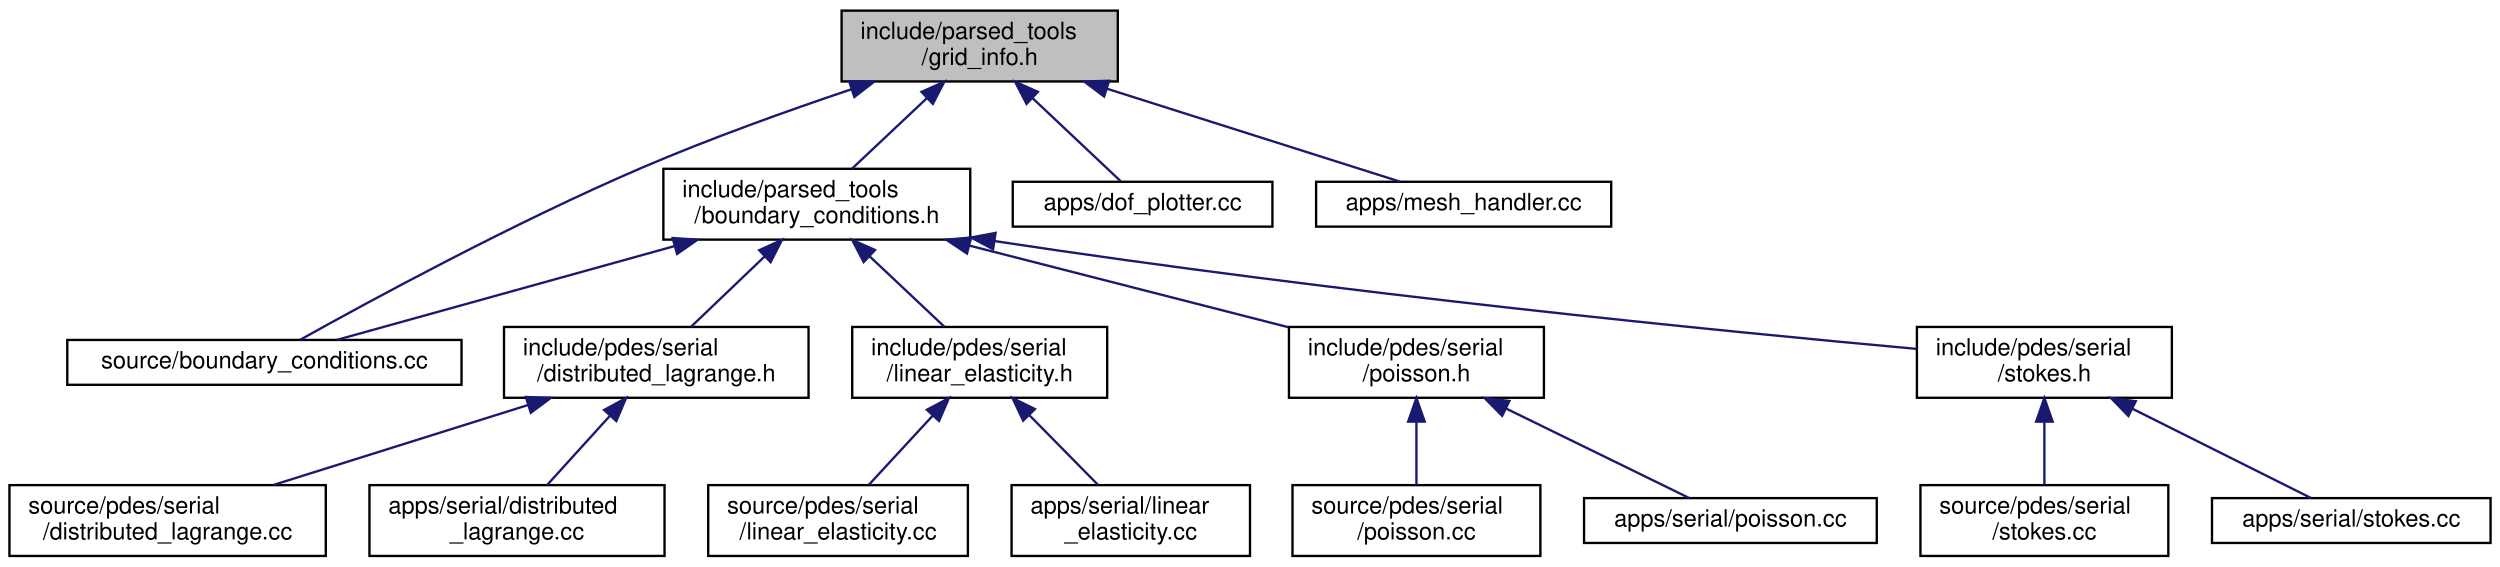
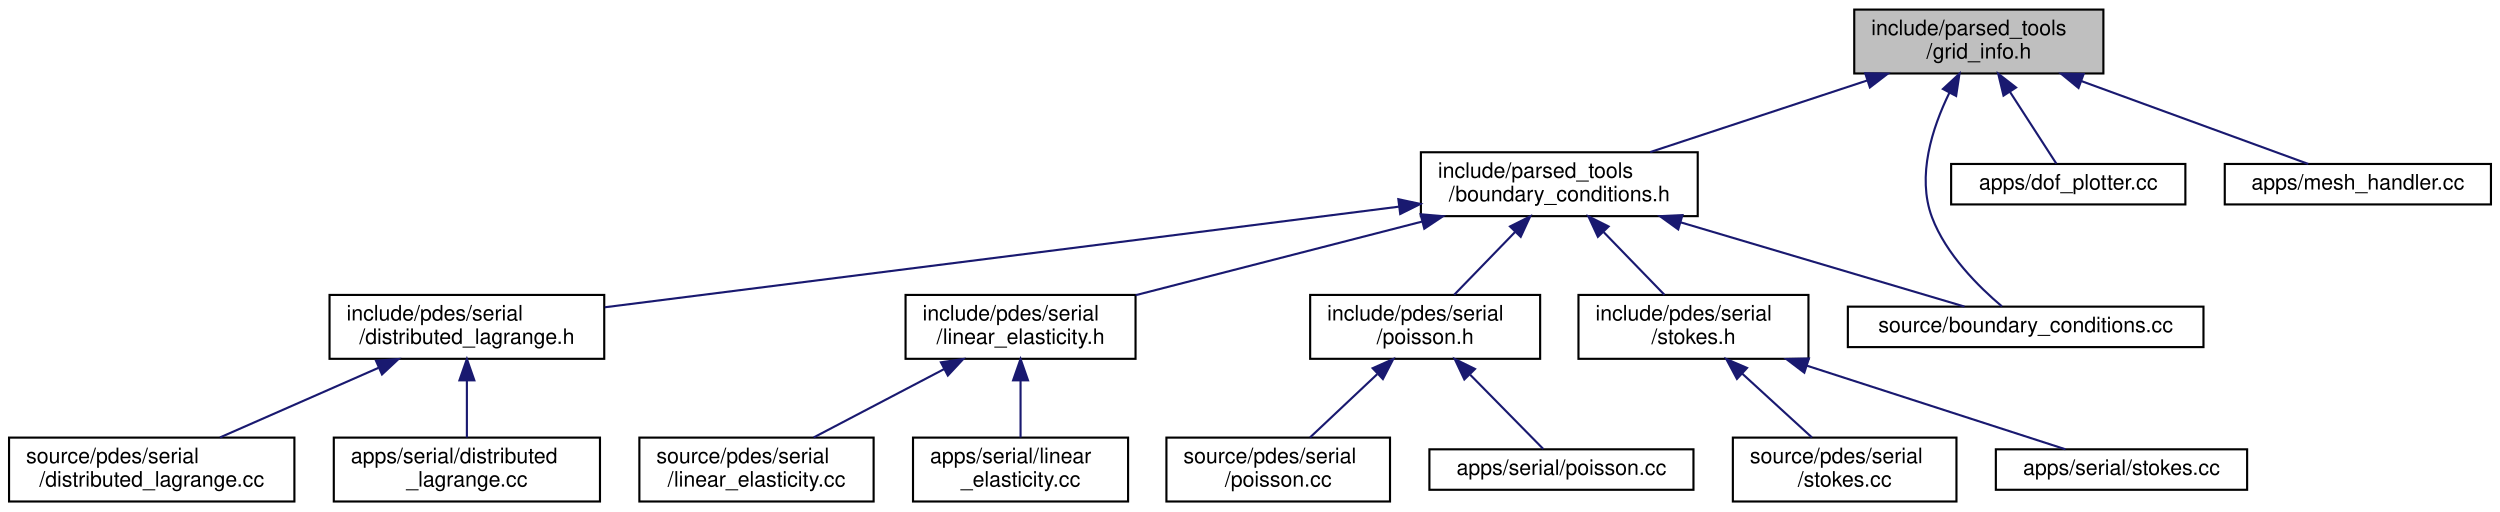
- <svg xmlns="http://www.w3.org/2000/svg" xmlns:xlink="http://www.w3.org/1999/xlink" width="1059pt" height="240pt" viewBox="0.00 0.00 1059.00 240.00">
+ <svg xmlns="http://www.w3.org/2000/svg" xmlns:xlink="http://www.w3.org/1999/xlink" width="1174pt" height="240pt" viewBox="0.00 0.00 1173.50 240.00">
  <g id="graph0" class="graph" transform="scale(1 1) rotate(0) translate(4 236)">
    <g id="node1" class="node">
      <g id="a_node1">
        <a xlink:title=" ">
-           <polygon fill="#bfbfbf" stroke="black" points="352.5,-201.5 352.5,-231.5 469.5,-231.5 469.5,-201.5 352.5,-201.5" />
-           <text text-anchor="start" x="360.5" y="-219.5" font-family="Helvetica,sans-Serif" font-size="10.00">include/parsed_tools</text>
-           <text text-anchor="middle" x="411" y="-208.5" font-family="Helvetica,sans-Serif" font-size="10.00">/grid_info.h</text>
+           <polygon fill="#bfbfbf" stroke="black" points="866.5,-201.5 866.5,-231.5 983.5,-231.5 983.5,-201.5 866.5,-201.5" />
+           <text text-anchor="start" x="874.5" y="-219.5" font-family="Helvetica,sans-Serif" font-size="10.00">include/parsed_tools</text>
+           <text text-anchor="middle" x="925" y="-208.5" font-family="Helvetica,sans-Serif" font-size="10.00">/grid_info.h</text>
        </a>
      </g>
    </g>
    <g id="node2" class="node">
      <g id="a_node2">
+         <a xlink:href="boundary__conditions_8h.html" target="_top" xlink:title=" ">
+           <polygon fill="none" stroke="black" points="663,-134.5 663,-164.5 793,-164.5 793,-134.5 663,-134.5" />
+           <text text-anchor="start" x="671" y="-152.5" font-family="Helvetica,sans-Serif" font-size="10.00">include/parsed_tools</text>
+           <text text-anchor="middle" x="728" y="-141.5" font-family="Helvetica,sans-Serif" font-size="10.00">/boundary_conditions.h</text>
+         </a>
+       </g>
+     </g>
+     <g id="edge1" class="edge">
+       <path fill="none" stroke="midnightblue" d="M872.65,-198.23C840.78,-187.71 800.59,-174.45 770.66,-164.58" />
+       <polygon fill="midnightblue" stroke="midnightblue" points="871.66,-201.59 882.25,-201.4 873.85,-194.94 871.66,-201.59" />
+     </g>
+     <g id="node15" class="node">
+       <g id="a_node15">
        <a xlink:href="boundary__conditions_8cc.html" target="_top" xlink:title=" ">
-           <polygon fill="none" stroke="black" points="24.5,-73 24.5,-92 191.5,-92 191.5,-73 24.5,-73" />
-           <text text-anchor="middle" x="108" y="-80" font-family="Helvetica,sans-Serif" font-size="10.00">source/boundary_conditions.cc</text>
-         </a>
-       </g>
-     </g>
-     <g id="edge1" class="edge">
-       <path fill="none" stroke="midnightblue" d="M356.64,-198.18C329.66,-189.11 296.77,-177.34 268,-165 213.28,-141.52 151.15,-107.71 123.12,-92.05" />
-       <polygon fill="midnightblue" stroke="midnightblue" points="355.7,-201.56 366.29,-201.4 357.91,-194.92 355.7,-201.56" />
-     </g>
-     <g id="node3" class="node">
-       <g id="a_node3">
-         <a xlink:href="boundary__conditions_8h.html" target="_top" xlink:title=" ">
-           <polygon fill="none" stroke="black" points="277,-134.5 277,-164.5 407,-164.5 407,-134.5 277,-134.5" />
-           <text text-anchor="start" x="285" y="-152.5" font-family="Helvetica,sans-Serif" font-size="10.00">include/parsed_tools</text>
-           <text text-anchor="middle" x="342" y="-141.5" font-family="Helvetica,sans-Serif" font-size="10.00">/boundary_conditions.h</text>
-         </a>
-       </g>
-     </g>
-     <g id="edge2" class="edge">
-       <path fill="none" stroke="midnightblue" d="M388.51,-194.31C378.16,-184.56 366.16,-173.26 356.94,-164.58" />
-       <polygon fill="midnightblue" stroke="midnightblue" points="386.35,-197.09 396.03,-201.4 391.15,-191.99 386.35,-197.09" />
+           <polygon fill="none" stroke="black" points="863.5,-73 863.5,-92 1030.5,-92 1030.5,-73 863.5,-73" />
+           <text text-anchor="middle" x="947" y="-80" font-family="Helvetica,sans-Serif" font-size="10.00">source/boundary_conditions.cc</text>
+         </a>
+       </g>
+     </g>
+     <g id="edge15" class="edge">
+       <path fill="none" stroke="midnightblue" d="M911.19,-192.45C903.1,-175.93 895.78,-153.27 903,-134 909.53,-116.58 925.08,-101.21 935.83,-92.13" />
+       <polygon fill="midnightblue" stroke="midnightblue" points="908.15,-194.21 915.93,-201.4 914.34,-190.93 908.15,-194.21" />
    </g>
    <g id="node16" class="node">
      <g id="a_node16">
        <a xlink:href="dof__plotter_8cc.html" target="_top" xlink:title=" ">
-           <polygon fill="none" stroke="black" points="425,-140 425,-159 535,-159 535,-140 425,-140" />
-           <text text-anchor="middle" x="480" y="-147" font-family="Helvetica,sans-Serif" font-size="10.00">apps/dof_plotter.cc</text>
+           <polygon fill="none" stroke="black" points="912,-140 912,-159 1022,-159 1022,-140 912,-140" />
+           <text text-anchor="middle" x="967" y="-147" font-family="Helvetica,sans-Serif" font-size="10.00">apps/dof_plotter.cc</text>
        </a>
      </g>
    </g>
    <g id="edge16" class="edge">
-       <path fill="none" stroke="midnightblue" d="M433.47,-194.34C446.14,-182.4 461.28,-168.14 470.77,-159.19" />
-       <polygon fill="midnightblue" stroke="midnightblue" points="430.85,-191.99 425.97,-201.4 435.65,-197.09 430.85,-191.99" />
+       <path fill="none" stroke="midnightblue" d="M939.55,-192.97C947.08,-181.33 955.82,-167.8 961.38,-159.19" />
+       <polygon fill="midnightblue" stroke="midnightblue" points="936.6,-191.1 934.11,-201.4 942.48,-194.9 936.6,-191.1" />
    </g>
    <g id="node17" class="node">
      <g id="a_node17">
        <a xlink:href="mesh__handler_8cc.html" target="_top" xlink:title=" ">
-           <polygon fill="none" stroke="black" points="553.5,-140 553.5,-159 678.5,-159 678.5,-140 553.5,-140" />
-           <text text-anchor="middle" x="616" y="-147" font-family="Helvetica,sans-Serif" font-size="10.00">apps/mesh_handler.cc</text>
+           <polygon fill="none" stroke="black" points="1040.5,-140 1040.5,-159 1165.5,-159 1165.5,-140 1040.5,-140" />
+           <text text-anchor="middle" x="1103" y="-147" font-family="Helvetica,sans-Serif" font-size="10.00">apps/mesh_handler.cc</text>
        </a>
      </g>
    </g>
    <g id="edge17" class="edge">
-       <path fill="none" stroke="midnightblue" d="M464.84,-198.43C504.81,-185.75 557.65,-169 589.1,-159.03" />
-       <polygon fill="midnightblue" stroke="midnightblue" points="463.7,-195.12 455.23,-201.48 465.82,-201.79 463.7,-195.12" />
-     </g>
-     <g id="edge3" class="edge">
-       <path fill="none" stroke="midnightblue" d="M281.7,-131.75C235.94,-119.04 174.91,-102.09 138.7,-92.03" />
-       <polygon fill="midnightblue" stroke="midnightblue" points="280.94,-135.17 291.51,-134.48 282.82,-128.43 280.94,-135.17" />
+       <path fill="none" stroke="midnightblue" d="M973.07,-197.95C1007.64,-185.32 1052.75,-168.85 1079.7,-159.01" />
+       <polygon fill="midnightblue" stroke="midnightblue" points="971.82,-194.68 963.62,-201.4 974.22,-201.25 971.82,-194.68" />
+     </g>
+     <g id="node3" class="node">
+       <g id="a_node3">
+         <a xlink:href="distributed__lagrange_8h.html" target="_top" xlink:title=" ">
+           <polygon fill="none" stroke="black" points="150.5,-67.5 150.5,-97.5 279.5,-97.5 279.5,-67.5 150.5,-67.5" />
+           <text text-anchor="start" x="158.5" y="-85.5" font-family="Helvetica,sans-Serif" font-size="10.00">include/pdes/serial</text>
+           <text text-anchor="middle" x="215" y="-74.5" font-family="Helvetica,sans-Serif" font-size="10.00">/distributed_lagrange.h</text>
+         </a>
+       </g>
+     </g>
+     <g id="edge2" class="edge">
+       <path fill="none" stroke="midnightblue" d="M652.66,-138.95C551.88,-126.18 374.87,-103.76 279.77,-91.71" />
+       <polygon fill="midnightblue" stroke="midnightblue" points="652.41,-142.45 662.77,-140.23 653.29,-135.51 652.41,-142.45" />
+     </g>
+     <g id="node6" class="node">
+       <g id="a_node6">
+         <a xlink:href="linear__elasticity_8h.html" target="_top" xlink:title=" ">
+           <polygon fill="none" stroke="black" points="421,-67.5 421,-97.5 529,-97.5 529,-67.5 421,-67.5" />
+           <text text-anchor="start" x="429" y="-85.5" font-family="Helvetica,sans-Serif" font-size="10.00">include/pdes/serial</text>
+           <text text-anchor="middle" x="475" y="-74.5" font-family="Helvetica,sans-Serif" font-size="10.00">/linear_elasticity.h</text>
+         </a>
+       </g>
+     </g>
+     <g id="edge5" class="edge">
+       <path fill="none" stroke="midnightblue" d="M663.65,-131.97C622.03,-121.27 568.46,-107.51 529.05,-97.39" />
+       <polygon fill="midnightblue" stroke="midnightblue" points="662.86,-135.38 673.41,-134.48 664.6,-128.6 662.86,-135.38" />
+     </g>
+     <g id="node9" class="node">
+       <g id="a_node9">
+         <a xlink:href="poisson_8h.html" target="_top" xlink:title=" ">
+           <polygon fill="none" stroke="black" points="611,-67.5 611,-97.5 719,-97.5 719,-67.5 611,-67.5" />
+           <text text-anchor="start" x="619" y="-85.5" font-family="Helvetica,sans-Serif" font-size="10.00">include/pdes/serial</text>
+           <text text-anchor="middle" x="665" y="-74.5" font-family="Helvetica,sans-Serif" font-size="10.00">/poisson.h</text>
+         </a>
+       </g>
+     </g>
+     <g id="edge8" class="edge">
+       <path fill="none" stroke="midnightblue" d="M707.19,-127.02C697.8,-117.34 686.98,-106.17 678.64,-97.58" />
+       <polygon fill="midnightblue" stroke="midnightblue" points="704.86,-129.65 714.33,-134.4 709.88,-124.78 704.86,-129.65" />
+     </g>
+     <g id="node12" class="node">
+       <g id="a_node12">
+         <a xlink:href="stokes_8h.html" target="_top" xlink:title=" ">
+           <polygon fill="none" stroke="black" points="737,-67.5 737,-97.5 845,-97.5 845,-67.5 737,-67.5" />
+           <text text-anchor="start" x="745" y="-85.5" font-family="Helvetica,sans-Serif" font-size="10.00">include/pdes/serial</text>
+           <text text-anchor="middle" x="791" y="-74.5" font-family="Helvetica,sans-Serif" font-size="10.00">/stokes.h</text>
+         </a>
+       </g>
+     </g>
+     <g id="edge11" class="edge">
+       <path fill="none" stroke="midnightblue" d="M748.81,-127.02C758.2,-117.34 769.02,-106.17 777.36,-97.58" />
+       <polygon fill="midnightblue" stroke="midnightblue" points="746.12,-124.78 741.67,-134.4 751.14,-129.65 746.12,-124.78" />
+     </g>
+     <g id="edge14" class="edge">
+       <path fill="none" stroke="midnightblue" d="M784.97,-131.59C827.74,-118.9 884.52,-102.04 918.26,-92.03" />
+       <polygon fill="midnightblue" stroke="midnightblue" points="783.84,-128.28 775.25,-134.48 785.83,-134.99 783.84,-128.28" />
    </g>
    <g id="node4" class="node">
      <g id="a_node4">
-         <a xlink:href="distributed__lagrange_8h.html" target="_top" xlink:title=" ">
-           <polygon fill="none" stroke="black" points="209.5,-67.5 209.5,-97.5 338.5,-97.5 338.5,-67.5 209.5,-67.5" />
-           <text text-anchor="start" x="217.5" y="-85.5" font-family="Helvetica,sans-Serif" font-size="10.00">include/pdes/serial</text>
-           <text text-anchor="middle" x="274" y="-74.5" font-family="Helvetica,sans-Serif" font-size="10.00">/distributed_lagrange.h</text>
-         </a>
-       </g>
-     </g>
-     <g id="edge4" class="edge">
-       <path fill="none" stroke="midnightblue" d="M319.83,-127.31C309.63,-117.56 297.81,-106.26 288.73,-97.58" />
-       <polygon fill="midnightblue" stroke="midnightblue" points="317.6,-130.02 327.25,-134.4 322.43,-124.96 317.6,-130.02" />
-     </g>
-     <g id="node7" class="node">
-       <g id="a_node7">
-         <a xlink:href="linear__elasticity_8h.html" target="_top" xlink:title=" ">
-           <polygon fill="none" stroke="black" points="357,-67.5 357,-97.5 465,-97.5 465,-67.5 357,-67.5" />
-           <text text-anchor="start" x="365" y="-85.5" font-family="Helvetica,sans-Serif" font-size="10.00">include/pdes/serial</text>
-           <text text-anchor="middle" x="411" y="-74.5" font-family="Helvetica,sans-Serif" font-size="10.00">/linear_elasticity.h</text>
-         </a>
-       </g>
-     </g>
-     <g id="edge7" class="edge">
-       <path fill="none" stroke="midnightblue" d="M364.49,-127.31C374.84,-117.56 386.84,-106.26 396.06,-97.58" />
-       <polygon fill="midnightblue" stroke="midnightblue" points="361.85,-124.99 356.97,-134.4 366.65,-130.09 361.85,-124.99" />
-     </g>
-     <g id="node10" class="node">
-       <g id="a_node10">
-         <a xlink:href="poisson_8h.html" target="_top" xlink:title=" ">
-           <polygon fill="none" stroke="black" points="542,-67.5 542,-97.5 650,-97.5 650,-67.5 542,-67.5" />
-           <text text-anchor="start" x="550" y="-85.5" font-family="Helvetica,sans-Serif" font-size="10.00">include/pdes/serial</text>
-           <text text-anchor="middle" x="596" y="-74.5" font-family="Helvetica,sans-Serif" font-size="10.00">/poisson.h</text>
-         </a>
-       </g>
-     </g>
-     <g id="edge10" class="edge">
-       <path fill="none" stroke="midnightblue" d="M406.61,-131.97C448.39,-121.27 502.17,-107.51 541.73,-97.39" />
-       <polygon fill="midnightblue" stroke="midnightblue" points="405.62,-128.61 396.8,-134.48 407.36,-135.39 405.62,-128.61" />
-     </g>
-     <g id="node13" class="node">
-       <g id="a_node13">
-         <a xlink:href="stokes_8h.html" target="_top" xlink:title=" ">
-           <polygon fill="none" stroke="black" points="808,-67.5 808,-97.5 916,-97.5 916,-67.5 808,-67.5" />
-           <text text-anchor="start" x="816" y="-85.5" font-family="Helvetica,sans-Serif" font-size="10.00">include/pdes/serial</text>
-           <text text-anchor="middle" x="862" y="-74.5" font-family="Helvetica,sans-Serif" font-size="10.00">/stokes.h</text>
-         </a>
-       </g>
-     </g>
-     <g id="edge13" class="edge">
-       <path fill="none" stroke="midnightblue" d="M417.41,-133.86C564.21,-111.55 725.72,-95.66 807.92,-88.2" />
-       <polygon fill="midnightblue" stroke="midnightblue" points="416.67,-130.43 407.32,-135.4 417.73,-137.35 416.67,-130.43" />
-     </g>
-     <g id="node5" class="node">
-       <g id="a_node5">
        <a xlink:href="source_2pdes_2serial_2distributed__lagrange_8cc.html" target="_top" xlink:title=" ">
          <polygon fill="none" stroke="black" points="0,-0.5 0,-30.5 134,-30.5 134,-0.5 0,-0.5" />
          <text text-anchor="start" x="8" y="-18.5" font-family="Helvetica,sans-Serif" font-size="10.00">source/pdes/serial</text>
          <text text-anchor="middle" x="67" y="-7.5" font-family="Helvetica,sans-Serif" font-size="10.00">/distributed_lagrange.cc</text>
        </a>
      </g>
    </g>
-     <g id="edge5" class="edge">
-       <path fill="none" stroke="midnightblue" d="M219.68,-64.44C186.13,-53.91 143.59,-40.55 111.94,-30.61" />
-       <polygon fill="midnightblue" stroke="midnightblue" points="218.75,-67.82 229.34,-67.48 220.85,-61.14 218.75,-67.82" />
-     </g>
-     <g id="node6" class="node">
-       <g id="a_node6">
+     <g id="edge3" class="edge">
+       <path fill="none" stroke="midnightblue" d="M173.49,-63.27C149.92,-52.92 120.86,-40.15 99.05,-30.58" />
+       <polygon fill="midnightblue" stroke="midnightblue" points="172.32,-66.58 182.89,-67.4 175.14,-60.17 172.32,-66.58" />
+     </g>
+     <g id="node5" class="node">
+       <g id="a_node5">
        <a xlink:href="apps_2serial_2distributed__lagrange_8cc.html" target="_top" xlink:title=" ">
          <polygon fill="none" stroke="black" points="152.5,-0.5 152.5,-30.5 277.5,-30.5 277.5,-0.5 152.5,-0.5" />
          <text text-anchor="start" x="160.5" y="-18.5" font-family="Helvetica,sans-Serif" font-size="10.00">apps/serial/distributed</text>
          <text text-anchor="middle" x="215" y="-7.5" font-family="Helvetica,sans-Serif" font-size="10.00">_lagrange.cc</text>
        </a>
      </g>
    </g>
-     <g id="edge6" class="edge">
-       <path fill="none" stroke="midnightblue" d="M254.25,-59.74C245.52,-50.12 235.5,-39.09 227.78,-30.58" />
-       <polygon fill="midnightblue" stroke="midnightblue" points="251.89,-62.34 261.2,-67.4 257.07,-57.64 251.89,-62.34" />
-     </g>
-     <g id="node8" class="node">
-       <g id="a_node8">
+     <g id="edge4" class="edge">
+       <path fill="none" stroke="midnightblue" d="M215,-57.11C215,-48.15 215,-38.32 215,-30.58" />
+       <polygon fill="midnightblue" stroke="midnightblue" points="211.5,-57.4 215,-67.4 218.5,-57.4 211.5,-57.4" />
+     </g>
+     <g id="node7" class="node">
+       <g id="a_node7">
        <a xlink:href="source_2pdes_2serial_2linear__elasticity_8cc.html" target="_top" xlink:title=" ">
          <polygon fill="none" stroke="black" points="296,-0.5 296,-30.5 406,-30.5 406,-0.5 296,-0.5" />
          <text text-anchor="start" x="304" y="-18.5" font-family="Helvetica,sans-Serif" font-size="10.00">source/pdes/serial</text>
          <text text-anchor="middle" x="351" y="-7.5" font-family="Helvetica,sans-Serif" font-size="10.00">/linear_elasticity.cc</text>
        </a>
      </g>
    </g>
-     <g id="edge8" class="edge">
-       <path fill="none" stroke="midnightblue" d="M391.18,-60.02C382.24,-50.34 371.93,-39.17 363.99,-30.58" />
-       <polygon fill="midnightblue" stroke="midnightblue" points="388.63,-62.42 397.98,-67.4 393.77,-57.67 388.63,-62.42" />
-     </g>
-     <g id="node9" class="node">
-       <g id="a_node9">
+     <g id="edge6" class="edge">
+       <path fill="none" stroke="midnightblue" d="M439.16,-62.71C419.61,-52.46 395.8,-39.98 377.85,-30.58" />
+       <polygon fill="midnightblue" stroke="midnightblue" points="437.61,-65.85 448.09,-67.4 440.86,-59.65 437.61,-65.85" />
+     </g>
+     <g id="node8" class="node">
+       <g id="a_node8">
        <a xlink:href="apps_2serial_2linear__elasticity_8cc.html" target="_top" xlink:title=" ">
          <polygon fill="none" stroke="black" points="424.5,-0.5 424.5,-30.5 525.5,-30.5 525.5,-0.5 424.5,-0.5" />
          <text text-anchor="start" x="432.5" y="-18.5" font-family="Helvetica,sans-Serif" font-size="10.00">apps/serial/linear</text>
          <text text-anchor="middle" x="475" y="-7.5" font-family="Helvetica,sans-Serif" font-size="10.00">_elasticity.cc</text>
        </a>
      </g>
    </g>
-     <g id="edge9" class="edge">
-       <path fill="none" stroke="midnightblue" d="M432.15,-60.02C441.68,-50.34 452.67,-39.17 461.14,-30.58" />
-       <polygon fill="midnightblue" stroke="midnightblue" points="429.41,-57.81 424.89,-67.4 434.4,-62.73 429.41,-57.81" />
-     </g>
-     <g id="node11" class="node">
-       <g id="a_node11">
+     <g id="edge7" class="edge">
+       <path fill="none" stroke="midnightblue" d="M475,-57.11C475,-48.15 475,-38.32 475,-30.58" />
+       <polygon fill="midnightblue" stroke="midnightblue" points="471.5,-57.4 475,-67.4 478.5,-57.4 471.5,-57.4" />
+     </g>
+     <g id="node10" class="node">
+       <g id="a_node10">
        <a xlink:href="source_2pdes_2serial_2poisson_8cc.html" target="_top" xlink:title=" ">
          <polygon fill="none" stroke="black" points="543.5,-0.5 543.5,-30.5 648.5,-30.5 648.5,-0.5 543.5,-0.5" />
          <text text-anchor="start" x="551.5" y="-18.5" font-family="Helvetica,sans-Serif" font-size="10.00">source/pdes/serial</text>
          <text text-anchor="middle" x="596" y="-7.5" font-family="Helvetica,sans-Serif" font-size="10.00">/poisson.cc</text>
        </a>
      </g>
    </g>
-     <g id="edge11" class="edge">
-       <path fill="none" stroke="midnightblue" d="M596,-57.11C596,-48.15 596,-38.32 596,-30.58" />
-       <polygon fill="midnightblue" stroke="midnightblue" points="592.5,-57.4 596,-67.4 599.5,-57.4 592.5,-57.4" />
-     </g>
-     <g id="node12" class="node">
-       <g id="a_node12">
+     <g id="edge9" class="edge">
+       <path fill="none" stroke="midnightblue" d="M642.51,-60.31C632.16,-50.56 620.16,-39.26 610.94,-30.58" />
+       <polygon fill="midnightblue" stroke="midnightblue" points="640.35,-63.09 650.03,-67.4 645.15,-57.99 640.35,-63.09" />
+     </g>
+     <g id="node11" class="node">
+       <g id="a_node11">
        <a xlink:href="apps_2serial_2poisson_8cc.html" target="_top" xlink:title=" ">
          <polygon fill="none" stroke="black" points="667,-6 667,-25 791,-25 791,-6 667,-6" />
          <text text-anchor="middle" x="729" y="-13" font-family="Helvetica,sans-Serif" font-size="10.00">apps/serial/poisson.cc</text>
        </a>
      </g>
    </g>
-     <g id="edge12" class="edge">
-       <path fill="none" stroke="midnightblue" d="M633.92,-62.97C659.47,-50.48 691.97,-34.6 711.59,-25.01" />
-       <polygon fill="midnightblue" stroke="midnightblue" points="632.31,-59.86 624.86,-67.4 635.38,-66.15 632.31,-59.86" />
-     </g>
-     <g id="node14" class="node">
-       <g id="a_node14">
+     <g id="edge10" class="edge">
+       <path fill="none" stroke="midnightblue" d="M686.17,-60C697.85,-48.13 711.72,-34.05 720.44,-25.19" />
+       <polygon fill="midnightblue" stroke="midnightblue" points="683.41,-57.81 678.89,-67.4 688.4,-62.73 683.41,-57.81" />
+     </g>
+     <g id="node13" class="node">
+       <g id="a_node13">
        <a xlink:href="source_2pdes_2serial_2stokes_8cc.html" target="_top" xlink:title=" ">
          <polygon fill="none" stroke="black" points="809.5,-0.5 809.5,-30.5 914.5,-30.5 914.5,-0.5 809.5,-0.5" />
          <text text-anchor="start" x="817.5" y="-18.5" font-family="Helvetica,sans-Serif" font-size="10.00">source/pdes/serial</text>
          <text text-anchor="middle" x="862" y="-7.5" font-family="Helvetica,sans-Serif" font-size="10.00">/stokes.cc</text>
        </a>
      </g>
    </g>
-     <g id="edge14" class="edge">
-       <path fill="none" stroke="midnightblue" d="M862,-57.11C862,-48.15 862,-38.32 862,-30.58" />
-       <polygon fill="midnightblue" stroke="midnightblue" points="858.5,-57.4 862,-67.4 865.5,-57.4 858.5,-57.4" />
-     </g>
-     <g id="node15" class="node">
-       <g id="a_node15">
+     <g id="edge12" class="edge">
+       <path fill="none" stroke="midnightblue" d="M813.83,-60.6C824.55,-50.78 837.05,-39.34 846.62,-30.58" />
+       <polygon fill="midnightblue" stroke="midnightblue" points="811.42,-58.06 806.41,-67.4 816.15,-63.22 811.42,-58.06" />
+     </g>
+     <g id="node14" class="node">
+       <g id="a_node14">
        <a xlink:href="apps_2serial_2stokes_8cc.html" target="_top" xlink:title=" ">
          <polygon fill="none" stroke="black" points="933,-6 933,-25 1051,-25 1051,-6 933,-6" />
          <text text-anchor="middle" x="992" y="-13" font-family="Helvetica,sans-Serif" font-size="10.00">apps/serial/stokes.cc</text>
        </a>
      </g>
    </g>
-     <g id="edge15" class="edge">
-       <path fill="none" stroke="midnightblue" d="M899.39,-62.8C924.32,-50.34 955.89,-34.56 974.99,-25.01" />
-       <polygon fill="midnightblue" stroke="midnightblue" points="897.59,-59.79 890.21,-67.4 900.72,-66.05 897.59,-59.79" />
+     <g id="edge13" class="edge">
+       <path fill="none" stroke="midnightblue" d="M844.28,-64.27C883.45,-51.6 935,-34.93 965.69,-25.01" />
+       <polygon fill="midnightblue" stroke="midnightblue" points="843.05,-60.99 834.61,-67.4 845.21,-67.65 843.05,-60.99" />
    </g>
  </g>
</svg>
